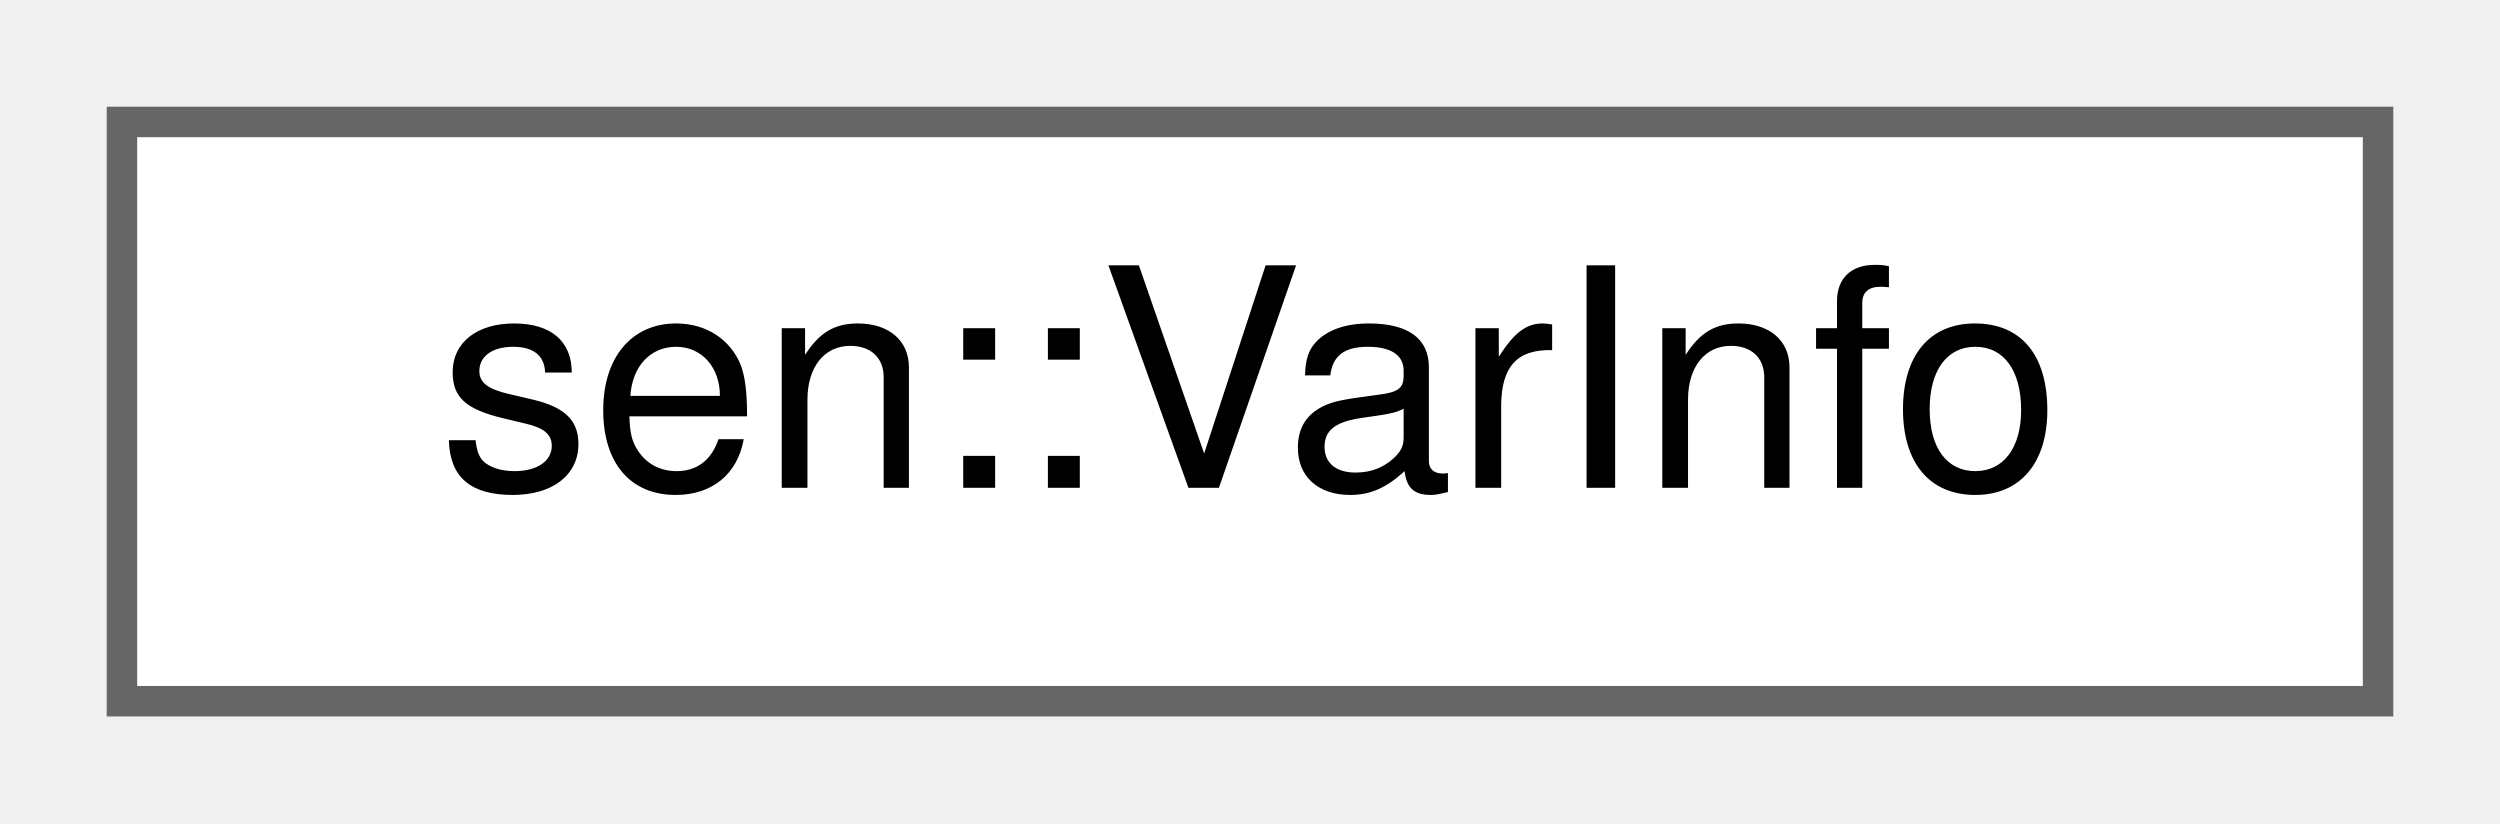
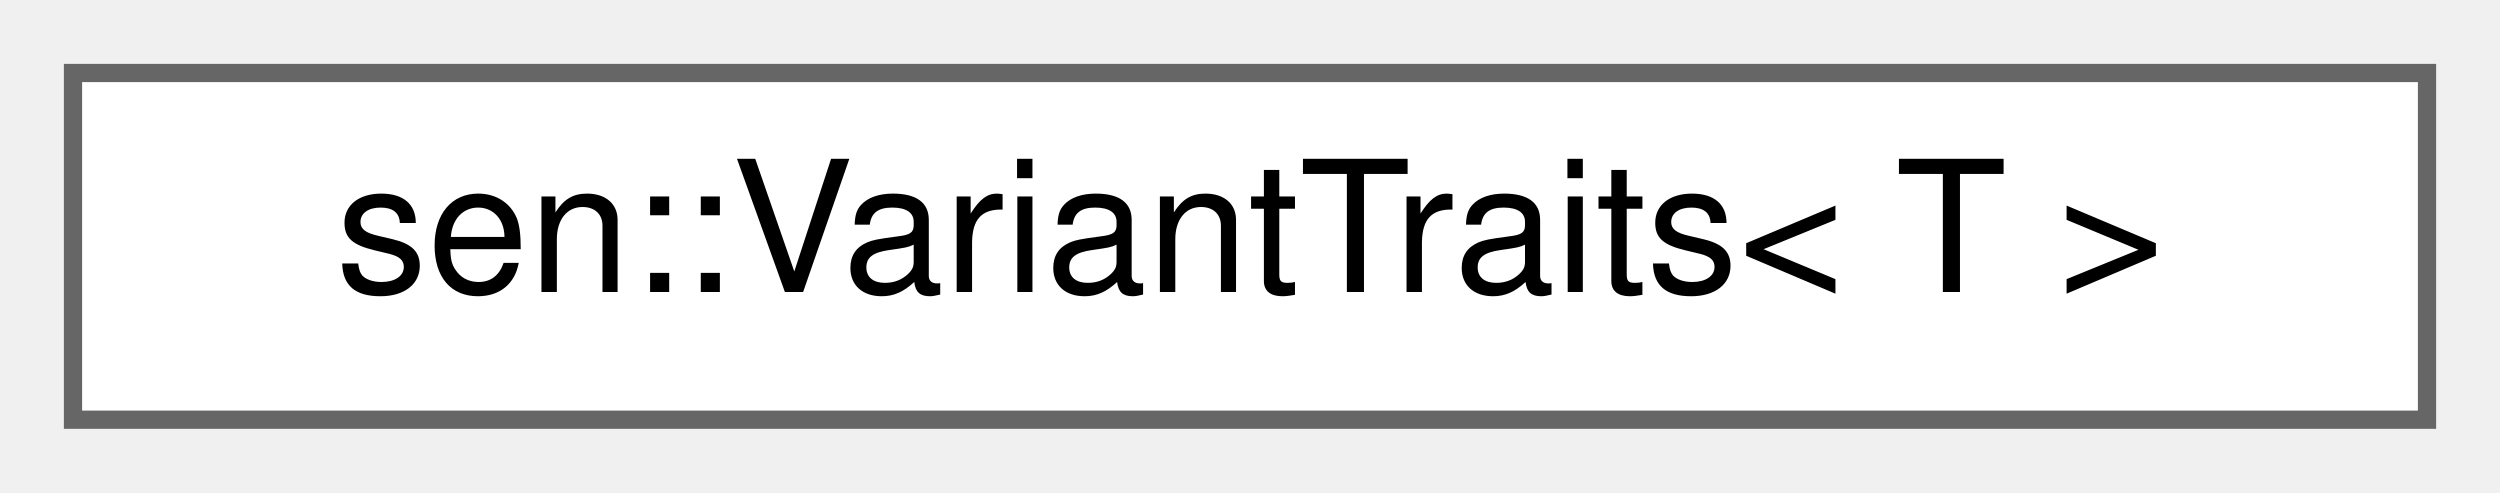
- <svg xmlns="http://www.w3.org/2000/svg" xmlns:xlink="http://www.w3.org/1999/xlink" width="82pt" height="27pt" viewBox="0.00 0.00 82.00 27.00">
+ <svg xmlns="http://www.w3.org/2000/svg" xmlns:xlink="http://www.w3.org/1999/xlink" width="137pt" height="27pt" viewBox="0.00 0.00 137.00 27.00">
  <g id="graph0" class="graph" transform="scale(1 1) rotate(0) translate(4 23)">
    <g id="Node000000" class="node">
      <g id="a_Node000000">
-         <a xlink:href="group__obj.html#structsen_1_1_var_info" target="_top" xlink:title="Information about a variable used in the query.">
-           <polygon fill="white" stroke="#666666" points="74,-19 0,-19 0,0 74,0 74,-19" />
-           <text text-anchor="middle" x="37" y="-7" font-family="Helvetica,sans-Serif" font-size="10.00">sen::VarInfo</text>
+         <a xlink:href="group__traits.html#structsen_1_1_variant_traits" target="_top" xlink:title=" ">
+           <polygon fill="white" stroke="#666666" points="129,-19 0,-19 0,0 129,0 129,-19" />
+           <text text-anchor="middle" x="64.5" y="-7" font-family="Helvetica,sans-Serif" font-size="10.00">sen::VariantTraits&lt; T &gt;</text>
        </a>
      </g>
    </g>
  </g>
</svg>
